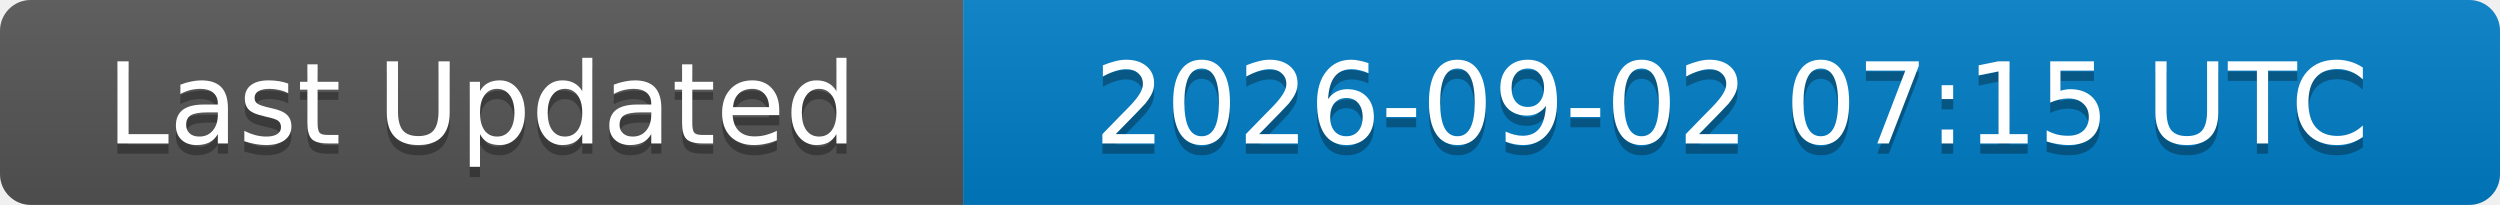
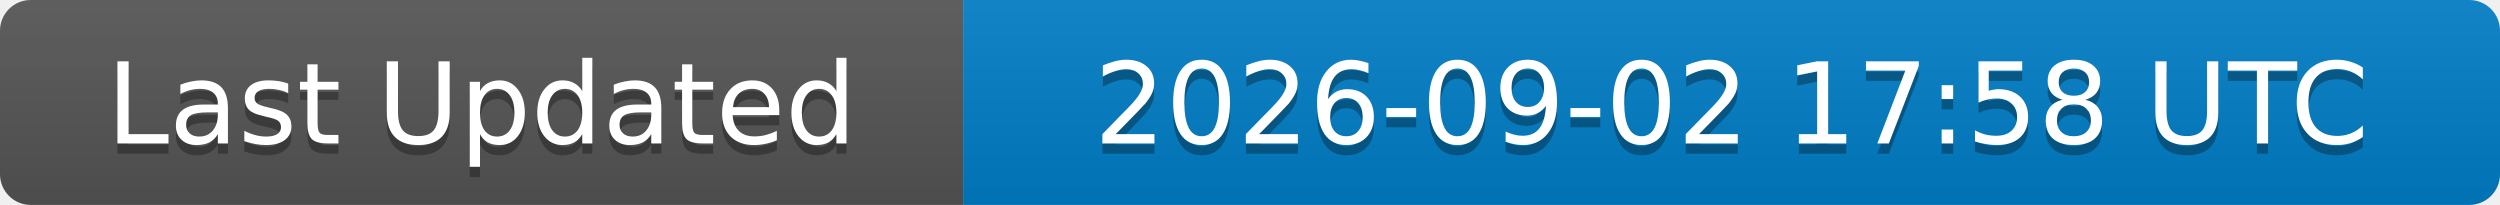
<svg xmlns="http://www.w3.org/2000/svg" width="244" height="20">
  <linearGradient id="b" x2="0" y2="100%">
    <stop offset="0" stop-color="#bbb" stop-opacity=".1" />
    <stop offset="1" stop-opacity=".1" />
  </linearGradient>
  <clipPath id="a">
    <rect width="244" height="20" rx="3" fill="#fff" />
  </clipPath>
  <g clip-path="url(#a)">
    <rect width="94" height="20" fill="#555" />
    <rect x="94" width="150" height="20" fill="#007ec6" />
    <rect width="244" height="20" fill="url(#b)" />
  </g>
  <g fill="#fff" text-anchor="middle" font-family="DejaVu Sans,Verdana,Geneva,sans-serif" font-size="11">
    <text x="47" y="15" fill="#010101" fill-opacity=".3">Last Updated</text>
    <text x="47" y="14">Last Updated</text>
-     <text x="169" y="15" fill="#010101" fill-opacity=".3">2026-09-02 07:15 UTC</text>
-     <text x="169" y="14">2026-09-02 07:15 UTC</text>
+     <text x="169" y="15" fill="#010101" fill-opacity=".3">2026-09-02 17:58 UTC</text>
+     <text x="169" y="14">2026-09-02 17:58 UTC</text>
  </g>
</svg>
